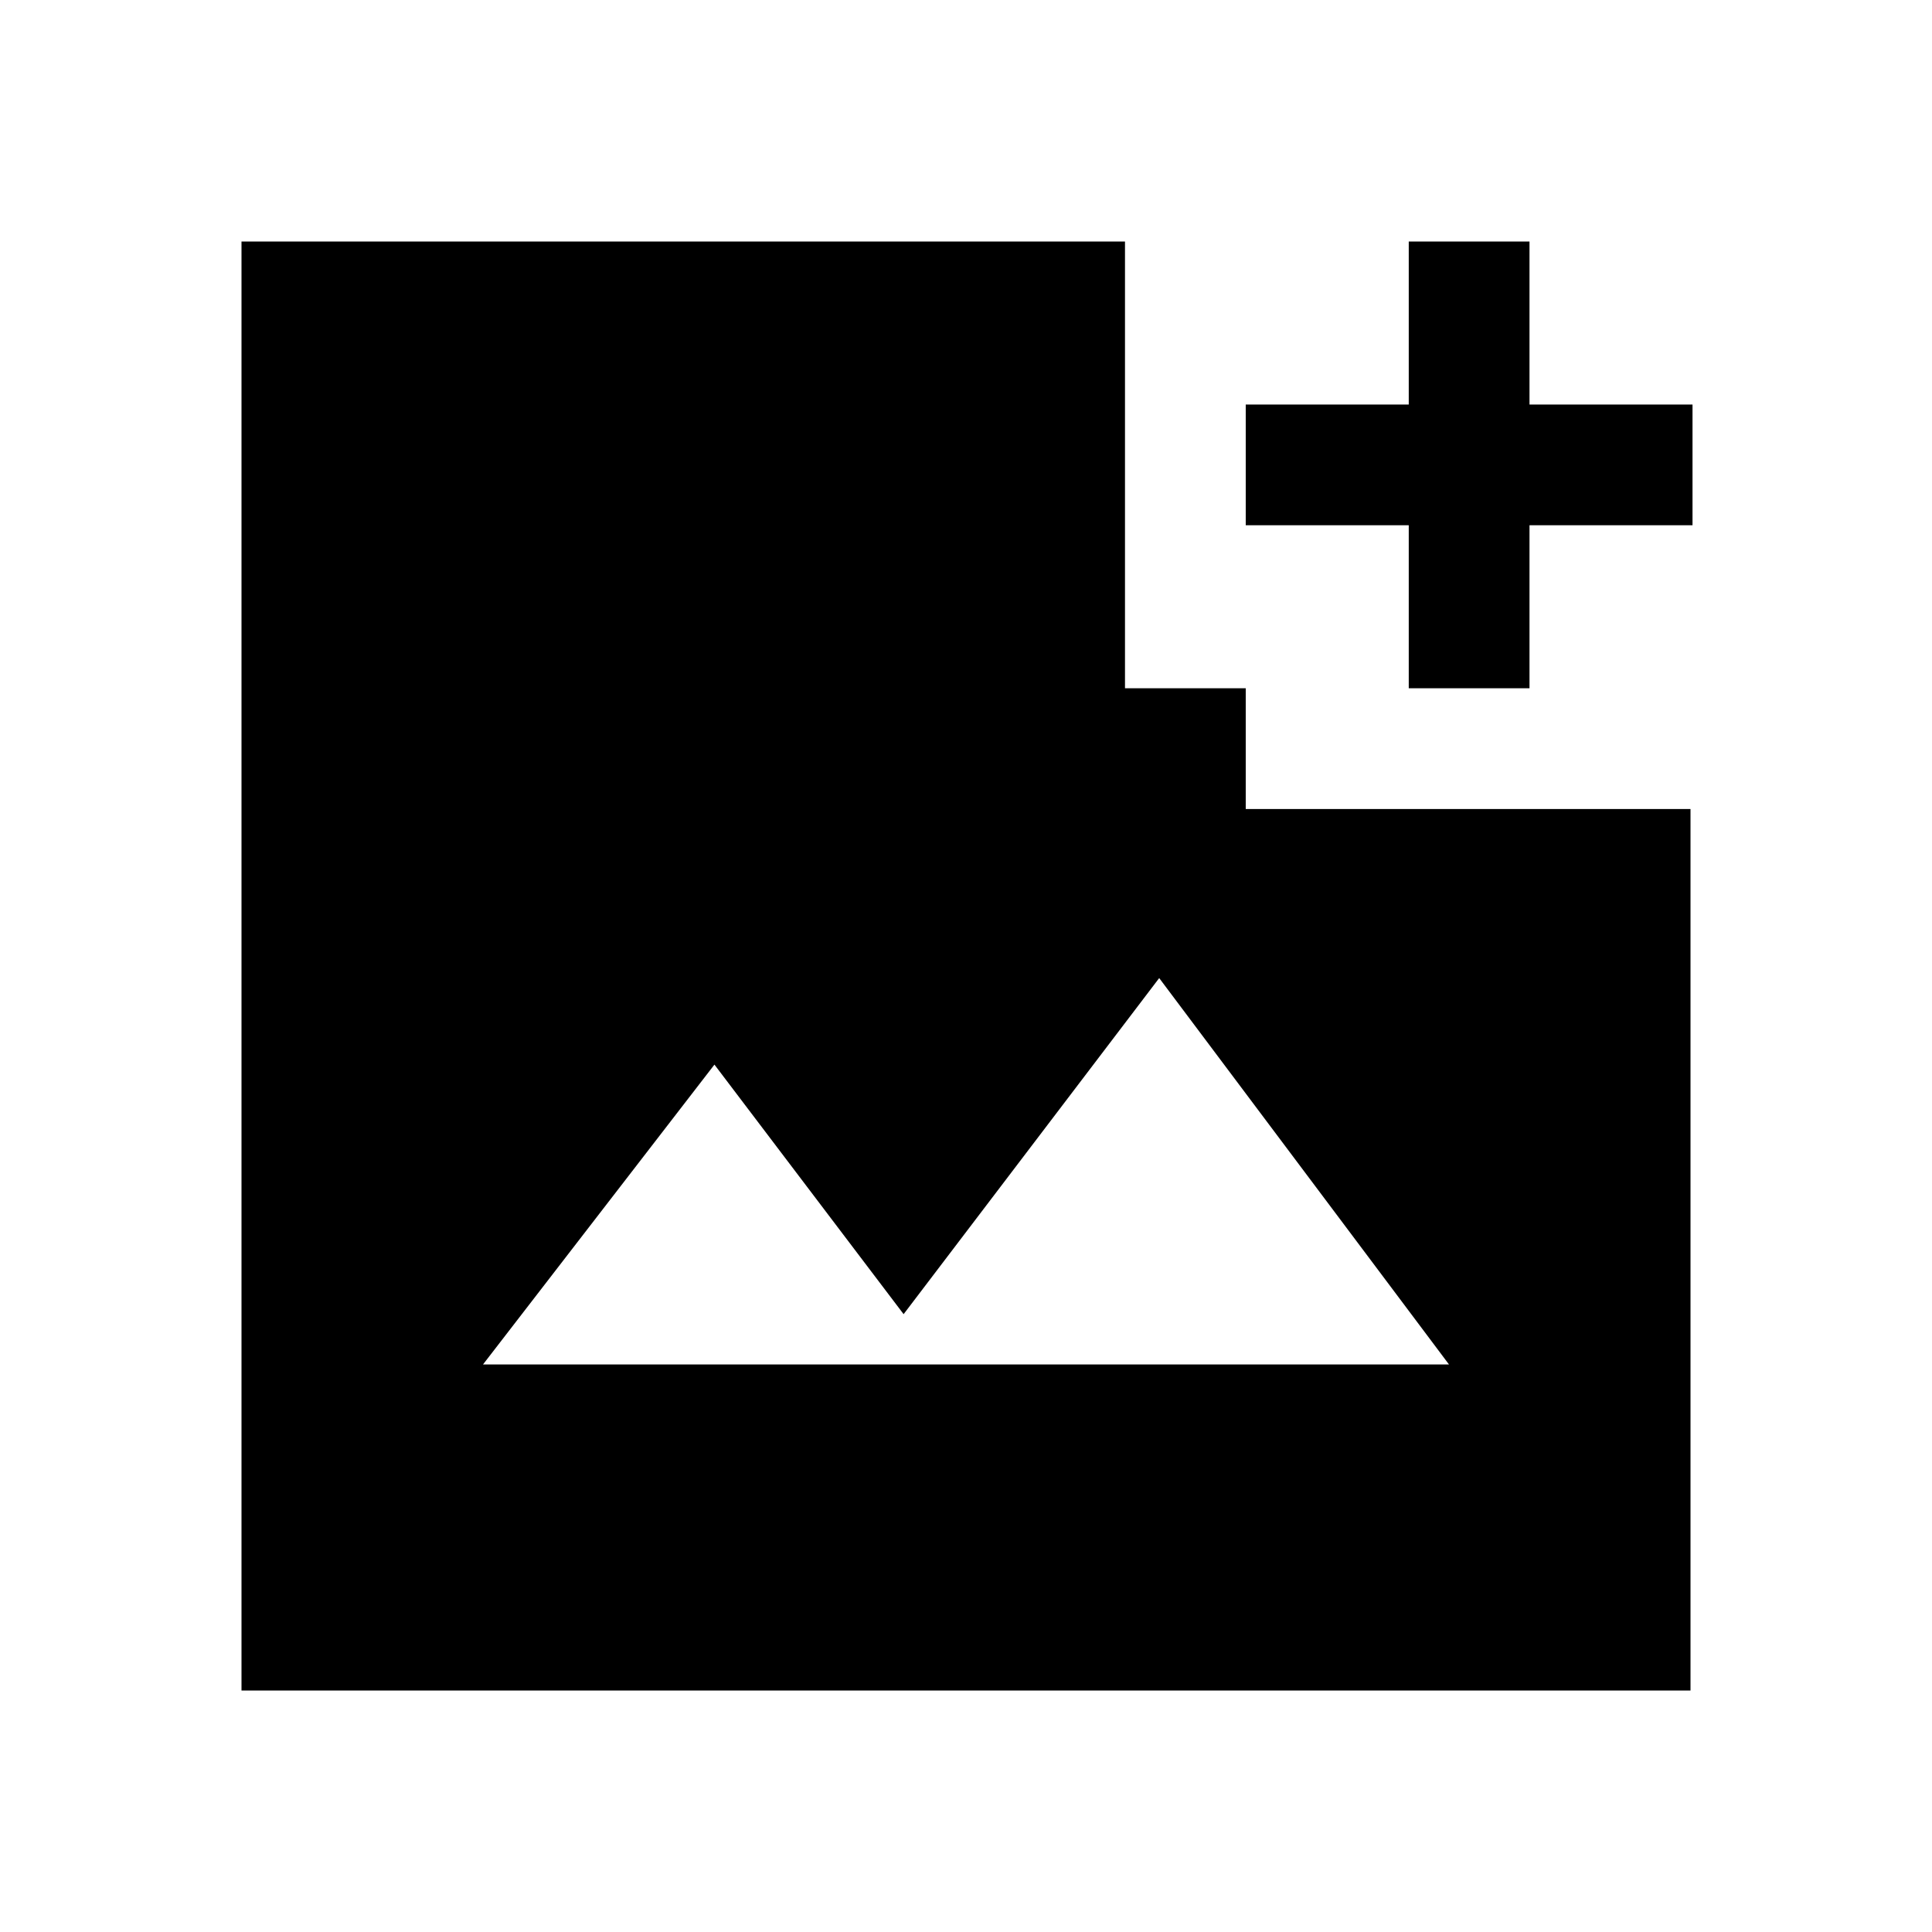
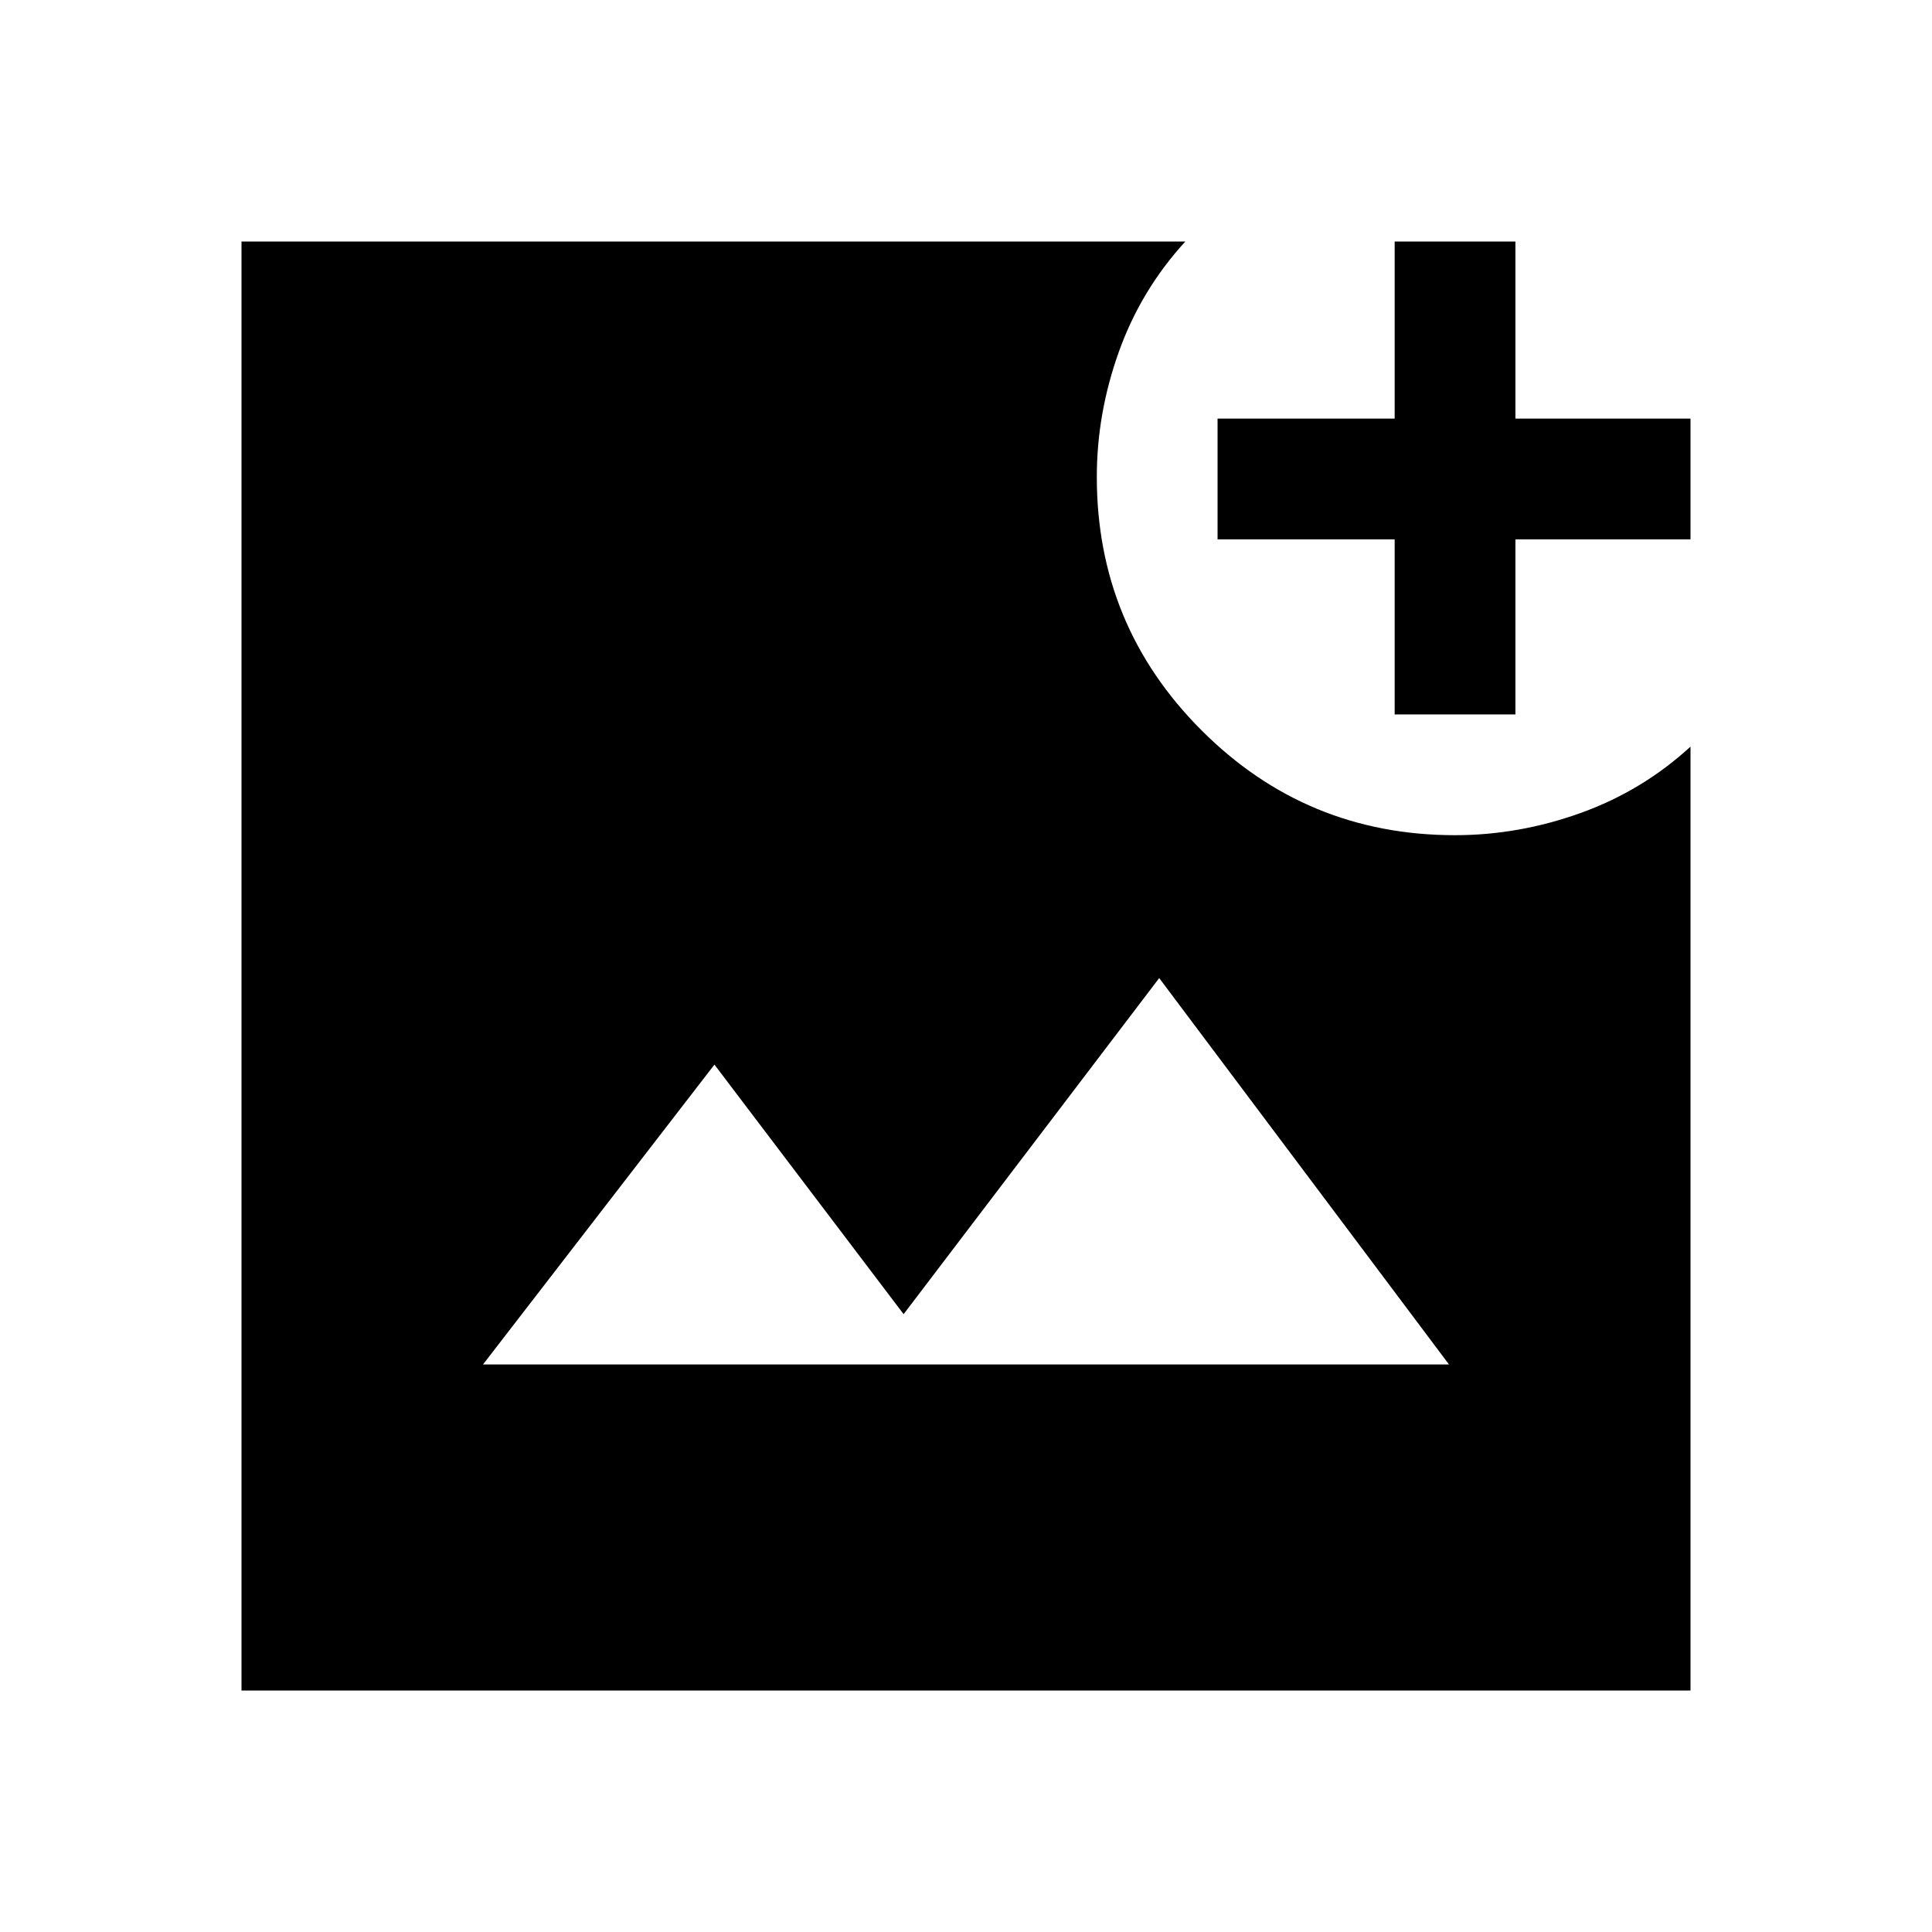
<svg xmlns="http://www.w3.org/2000/svg" width="48" height="48" viewBox="0 -960 960 960">
-   <path d="M700-618v-81h-81v-60h81v-81h60v81h81v60h-81v81h-60ZM240-282h480L576-474 449-307l-94-124-115 149ZM120-120v-720h439v222h60v60h221v438H120Z" />
+   <path d="M120-120v-720h469q-22 24-33 54.67T545-723q0 73.87 52.07 125.93Q649.13-545 723-545q31.66 0 62.33-11Q816-567 840-589v469H120Zm120-162h480L576-474 449-307l-94-124-115 149Zm453-323v-87h-88v-60h88v-88h60v88h87v60h-87v87h-60Z" />
</svg>
